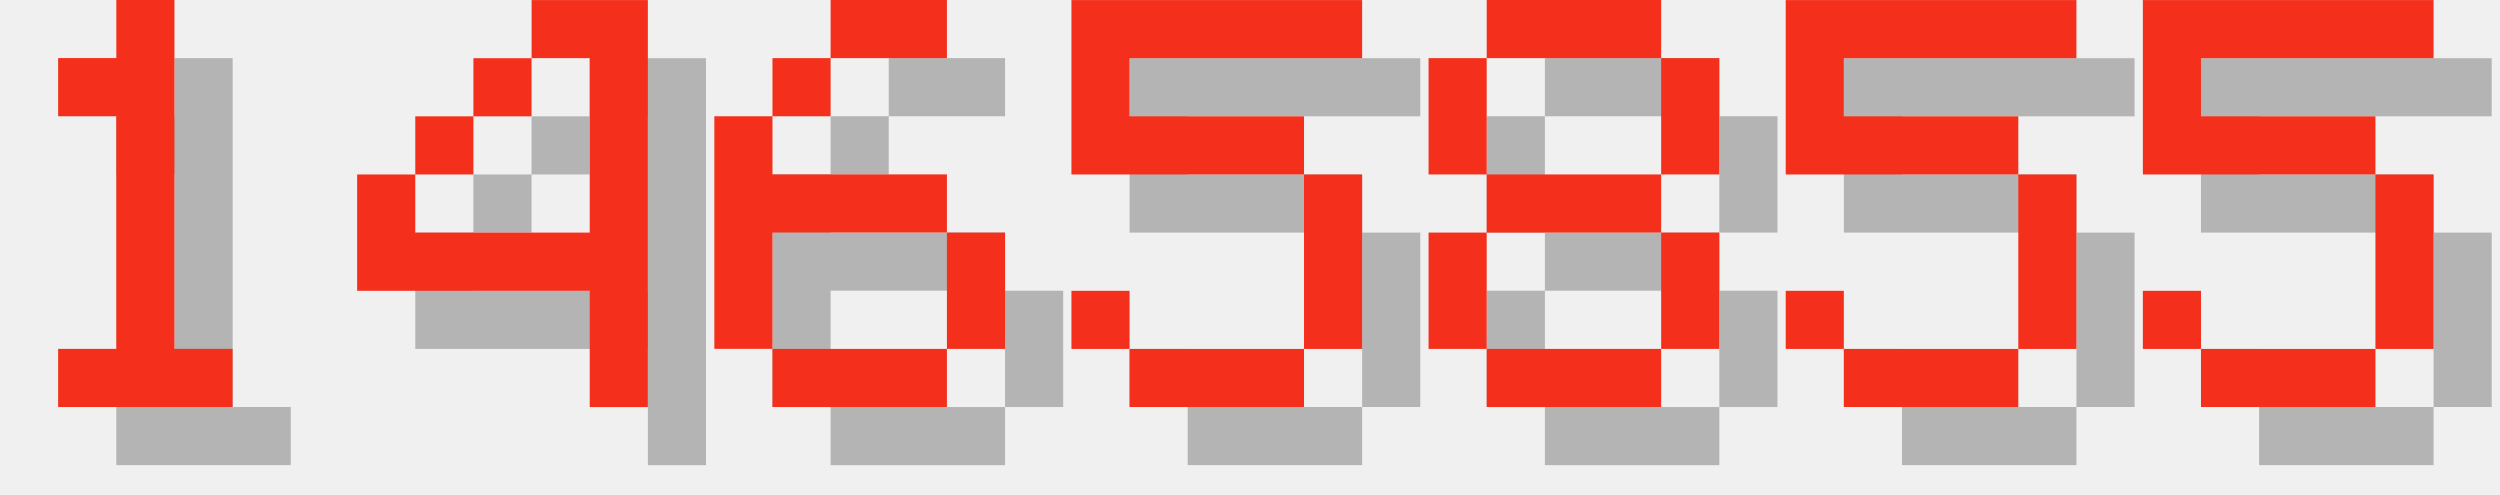
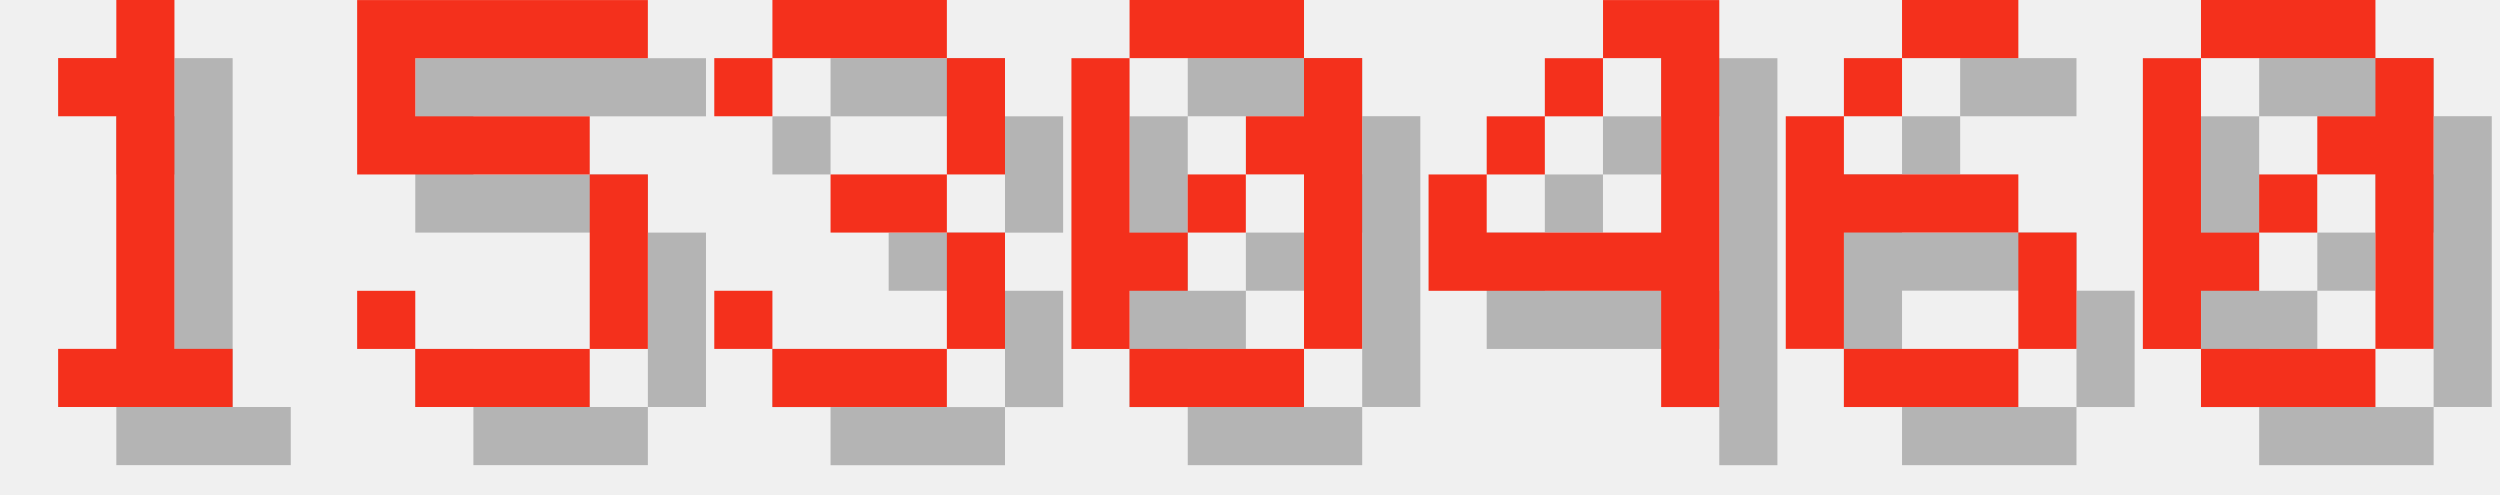
<svg xmlns="http://www.w3.org/2000/svg" version="1.1" width="182.0" height="36">
  <style>
        .text-foreground {
            fill: #F4301C;
        }
        .text-shadow {
            fill: #000000;
            fill-opacity: 0.25;
        }
    </style>
  <g class="digit" id="digit_1" transform="translate(0.0, 0), scale(4)">
    <path id="digit_1_shadow" class="text-shadow" d="m2.117 2.117v1.058h1.058v4.233h-1.058v1.058h3.175v-1.058h-1.058v-6.35h-1.058v1.058h-1.058z" fill-opacity=".5" style="paint-order:stroke fill markers" />
    <path id="digit_1_fg" class="text-foreground" d="m1.058 1.058v1.058h1.058v4.233h-1.058v1.058h3.175v-1.058h-1.058v-6.35h-1.058v1.058h-1.058z" fill="#fff" style="paint-order:stroke fill markers" />
  </g>
-   <g class="digit" id="digit_4" transform="translate(26.0, 0), scale(4)">
+   <g class="digit" id="digit_5" transform="translate(26.0, 0), scale(4)">
+     <path id="digit_5_shadow" class="text-shadow" d="m1.058 1.058v3.175h4.233v3.175h-3.175v-1.058h-1.058v1.058h1.058v1.058h3.175v-1.058h1.058v-3.175h-1.058v-1.058h-3.175v-1.058h4.233v-1.058h-5.292z" fill-opacity=".5" style="paint-order:stroke fill markers" />
+     <path id="digit_5_fg" class="text-foreground" d="m0 0v3.175h4.233v3.175h-3.175v-1.058h-1.058v1.058h1.058v1.058h3.175v-1.058h1.058v-3.175h-1.058v-1.058h-3.175v-1.058h4.233v-1.058h-5.292z" fill="#fff" style="paint-order:stroke fill markers" />
+   </g>
+   <g class="digit" id="digit_3" transform="translate(52.0, 0), scale(4)">
+     <path id="digit_3_shadow" class="text-shadow" d="m1.058 2.117v1.058h1.058v-1.058h3.175v2.117h-2.117v1.058h2.117v2.117h-3.175v-1.058h-1.058v1.058h1.058v1.058h3.175v-1.058h1.058v-2.117h-1.058v-1.058h1.058v-2.117h-1.058v-1.058h-3.175v1.058h-1.058z" fill-opacity=".5" style="paint-order:stroke fill markers" />
+     <path id="digit_3_fg" class="text-foreground" d="m0 1.058v1.058h1.058v-1.058h3.175v2.117h-2.117v1.058h2.117v2.117h-3.175v-1.058h-1.058v1.058h1.058v1.058h3.175v-1.058h1.058v-2.117h-1.058v-1.058h1.058v-2.117h-1.058v-1.058h-3.175v1.058h-1.058z" fill="#fff" style="paint-order:stroke fill markers" />
+   </g>
+   <g class="digit" id="digit_0" transform="translate(78.0, 0), scale(4)">
+     <path id="digit_0_shadow" class="text-shadow" d="m2.117 1.058v1.058h3.175v-1.058h-3.175zm3.175 1.058v1.058h-1.058v1.058h1.058v3.175h1.058v-5.292h-1.058zm0 5.292h-3.175v1.058h3.175v-1.058zm-3.175 0v-1.058h1.058v-1.058h-1.058v-3.175h-1.058v5.292h1.058zm1.058-2.117h1.058v-1.058h-1.058v1.058z" fill-opacity=".5" style="paint-order:stroke fill markers" />
+     <path id="digit_0_fg" class="text-foreground" d="m1.058 0v1.058h3.175v-1.058h-3.175zm3.175 1.058v1.058h-1.058v1.058h1.058v3.175h1.058v-5.292h-1.058zm0 5.292h-3.175v1.058h3.175v-1.058zm-3.175 0v-1.058h1.058v-1.058h-1.058v-3.175h-1.058v5.292h1.058zm1.058-2.117h1.058v-1.058h-1.058v1.058z" fill="#fff" style="paint-order:stroke fill markers" />
+   </g>
+   <g class="digit" id="digit_4" transform="translate(104.0, 0), scale(4)">
    <path id="digit_4_shadow" class="text-shadow" d="m4.233 1.058v1.058h1.058v3.175h-3.175v-1.058h-1.058v2.117h4.233v2.117h1.058v-7.408h-2.117zm-2.117 3.175h1.058v-1.058h-1.058v1.058zm1.058-1.058h1.058v-1.058h-1.058v1.058z" fill-opacity=".5" style="paint-order:stroke fill markers" />
    <path id="digit_4_fg" class="text-foreground" d="m3.175 0v1.058h1.058v3.175h-3.175v-1.058h-1.058v2.117h4.233v2.117h1.058v-7.408h-2.117zm-2.117 3.175h1.058v-1.058h-1.058v1.058zm1.058-1.058h1.058v-1.058h-1.058v1.058z" fill="#fff" style="paint-order:stroke fill markers" />
  </g>
-   <g class="digit" id="digit_6" transform="translate(52.0, 0), scale(4)">
+   <g class="digit" id="digit_6" transform="translate(130.0, 0), scale(4)">
    <path id="digit_6_shadow" class="text-shadow" d="m3.175 1.058v1.058h2.117v-1.058h-2.117zm0 1.058h-1.058v1.058h1.058v-1.058zm-1.058 1.058h-1.058v4.233h1.058v-2.117h3.175v-1.058h-3.175v-1.058zm3.175 2.117v2.117h1.058v-2.117h-1.058zm0 2.117h-3.175v1.058h3.175v-1.058z" fill-opacity=".5" style="paint-order:stroke fill markers" />
    <path id="digit_6_fg" class="text-foreground" d="m2.117 0v1.058h2.117v-1.058h-2.117zm0 1.058h-1.058v1.058h1.058v-1.058zm-1.058 1.058h-1.058v4.233h1.058v-2.117h3.175v-1.058h-3.175v-1.058zm3.175 2.117v2.117h1.058v-2.117h-1.058zm0 2.117h-3.175v1.058h3.175v-1.058z" fill="#fff" style="paint-order:stroke fill markers" />
  </g>
-   <g class="digit" id="digit_5" transform="translate(78.0, 0), scale(4)">
-     <path id="digit_5_shadow" class="text-shadow" d="m1.058 1.058v3.175h4.233v3.175h-3.175v-1.058h-1.058v1.058h1.058v1.058h3.175v-1.058h1.058v-3.175h-1.058v-1.058h-3.175v-1.058h4.233v-1.058h-5.292z" fill-opacity=".5" style="paint-order:stroke fill markers" />
-     <path id="digit_5_fg" class="text-foreground" d="m0 0v3.175h4.233v3.175h-3.175v-1.058h-1.058v1.058h1.058v1.058h3.175v-1.058h1.058v-3.175h-1.058v-1.058h-3.175v-1.058h4.233v-1.058h-5.292z" fill="#fff" style="paint-order:stroke fill markers" />
-   </g>
-   <g class="digit" id="digit_8" transform="translate(104.0, 0), scale(4)">
-     <path id="digit_8_shadow" class="text-shadow" d="m2.117 1.058v1.058h3.175v-1.058h-3.175zm3.175 1.058v2.117h1.058v-2.117h-1.058zm0 2.117h-3.175v1.058h3.175v-1.058zm0 1.058v2.117h1.058v-2.117h-1.058zm0 2.117h-3.175v1.058h3.175v-1.058zm-3.175 0v-2.117h-1.058v2.117h1.058zm0-3.175v-2.117h-1.058v2.117h1.058z" fill-opacity=".5" style="paint-order:stroke fill markers" />
-     <path id="digit_8_fg" class="text-foreground" d="m1.058 0v1.058h3.175v-1.058h-3.175zm3.175 1.058v2.117h1.058v-2.117h-1.058zm0 2.117h-3.175v1.058h3.175v-1.058zm0 1.058v2.117h1.058v-2.117h-1.058zm0 2.117h-3.175v1.058h3.175v-1.058zm-3.175 0v-2.117h-1.058v2.117h1.058zm0-3.175v-2.117h-1.058v2.117h1.058z" fill="#fff" style="paint-order:stroke fill markers" />
-   </g>
-   <g class="digit" id="digit_5" transform="translate(130.0, 0), scale(4)">
-     <path id="digit_5_shadow" class="text-shadow" d="m1.058 1.058v3.175h4.233v3.175h-3.175v-1.058h-1.058v1.058h1.058v1.058h3.175v-1.058h1.058v-3.175h-1.058v-1.058h-3.175v-1.058h4.233v-1.058h-5.292z" fill-opacity=".5" style="paint-order:stroke fill markers" />
-     <path id="digit_5_fg" class="text-foreground" d="m0 0v3.175h4.233v3.175h-3.175v-1.058h-1.058v1.058h1.058v1.058h3.175v-1.058h1.058v-3.175h-1.058v-1.058h-3.175v-1.058h4.233v-1.058h-5.292z" fill="#fff" style="paint-order:stroke fill markers" />
-   </g>
-   <g class="digit" id="digit_5" transform="translate(156.0, 0), scale(4)">
-     <path id="digit_5_shadow" class="text-shadow" d="m1.058 1.058v3.175h4.233v3.175h-3.175v-1.058h-1.058v1.058h1.058v1.058h3.175v-1.058h1.058v-3.175h-1.058v-1.058h-3.175v-1.058h4.233v-1.058h-5.292z" fill-opacity=".5" style="paint-order:stroke fill markers" />
-     <path id="digit_5_fg" class="text-foreground" d="m0 0v3.175h4.233v3.175h-3.175v-1.058h-1.058v1.058h1.058v1.058h3.175v-1.058h1.058v-3.175h-1.058v-1.058h-3.175v-1.058h4.233v-1.058h-5.292z" fill="#fff" style="paint-order:stroke fill markers" />
+   <g class="digit" id="digit_0" transform="translate(156.0, 0), scale(4)">
+     <path id="digit_0_shadow" class="text-shadow" d="m2.117 1.058v1.058h3.175v-1.058h-3.175zm3.175 1.058v1.058h-1.058v1.058h1.058v3.175h1.058v-5.292h-1.058zm0 5.292h-3.175v1.058h3.175v-1.058zm-3.175 0v-1.058h1.058v-1.058h-1.058v-3.175h-1.058v5.292h1.058zm1.058-2.117h1.058v-1.058h-1.058v1.058z" fill-opacity=".5" style="paint-order:stroke fill markers" />
+     <path id="digit_0_fg" class="text-foreground" d="m1.058 0v1.058h3.175v-1.058h-3.175zm3.175 1.058v1.058h-1.058v1.058h1.058v3.175h1.058v-5.292h-1.058zm0 5.292h-3.175v1.058h3.175v-1.058zm-3.175 0v-1.058h1.058v-1.058h-1.058v-3.175h-1.058v5.292h1.058zm1.058-2.117h1.058v-1.058h-1.058v1.058z" fill="#fff" style="paint-order:stroke fill markers" />
  </g>
</svg>
